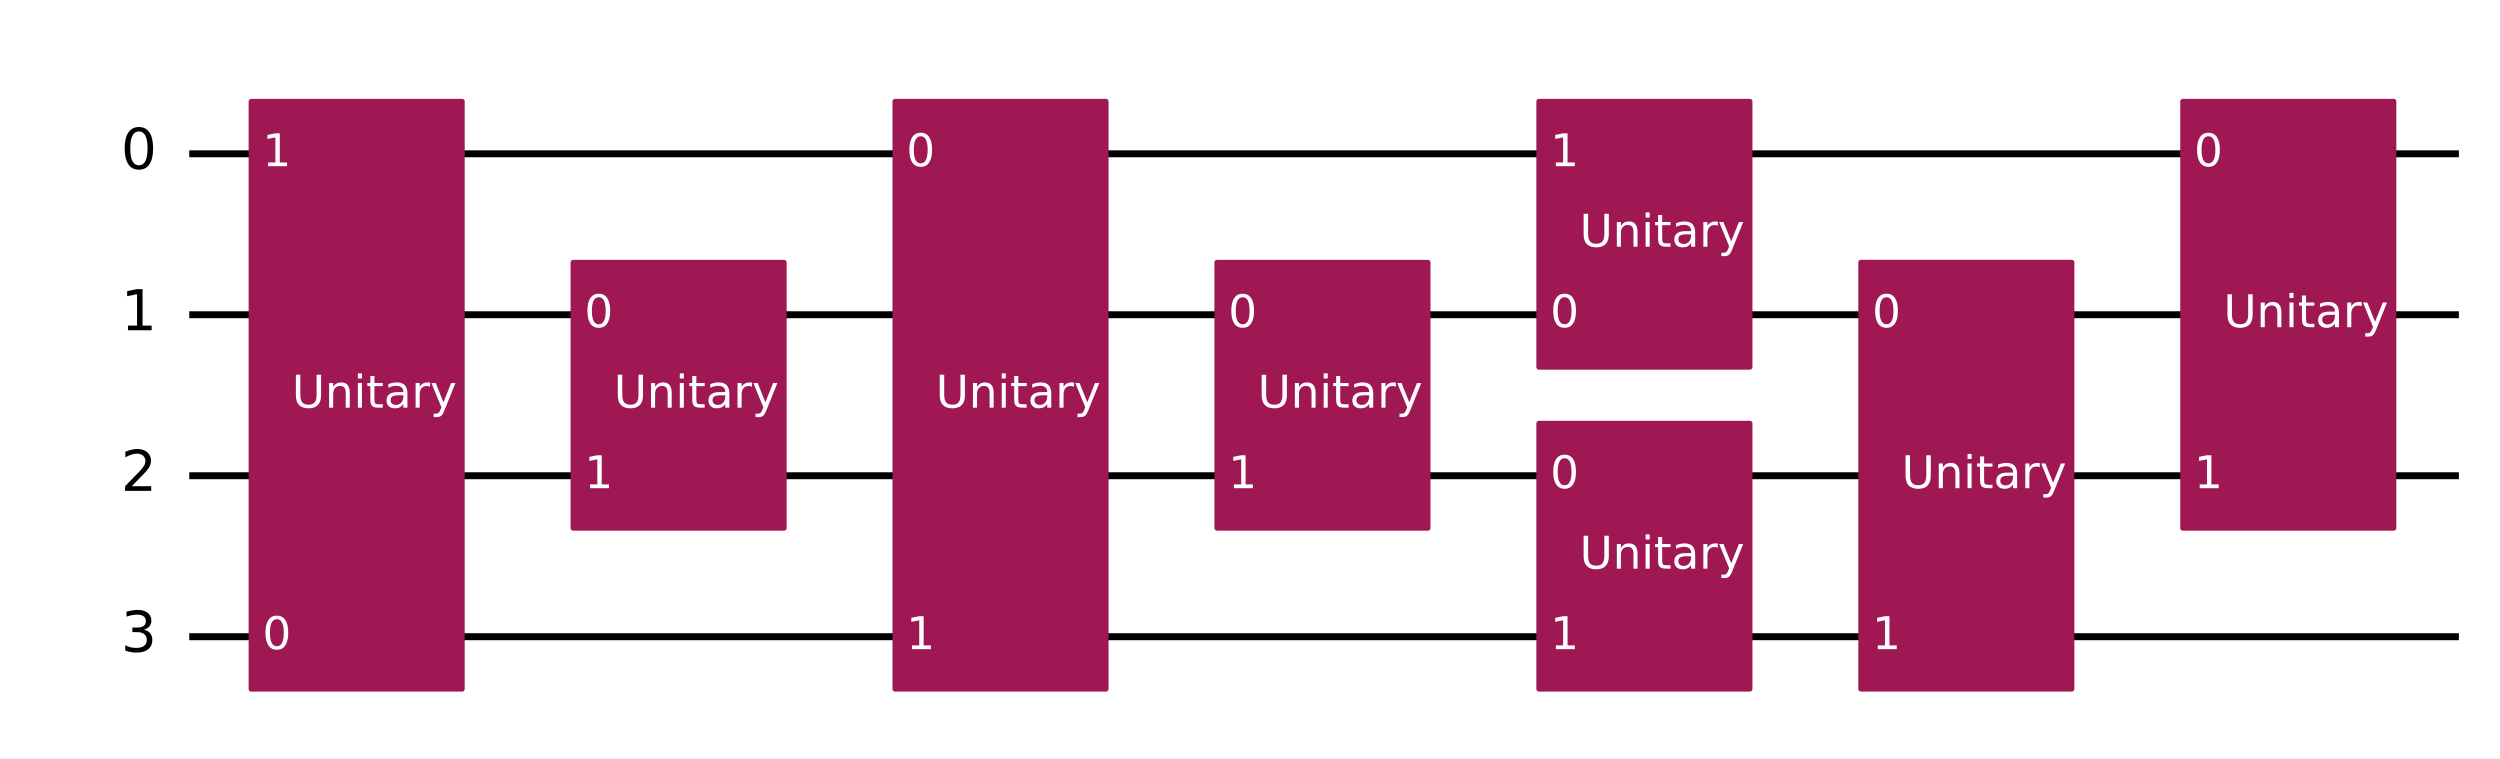
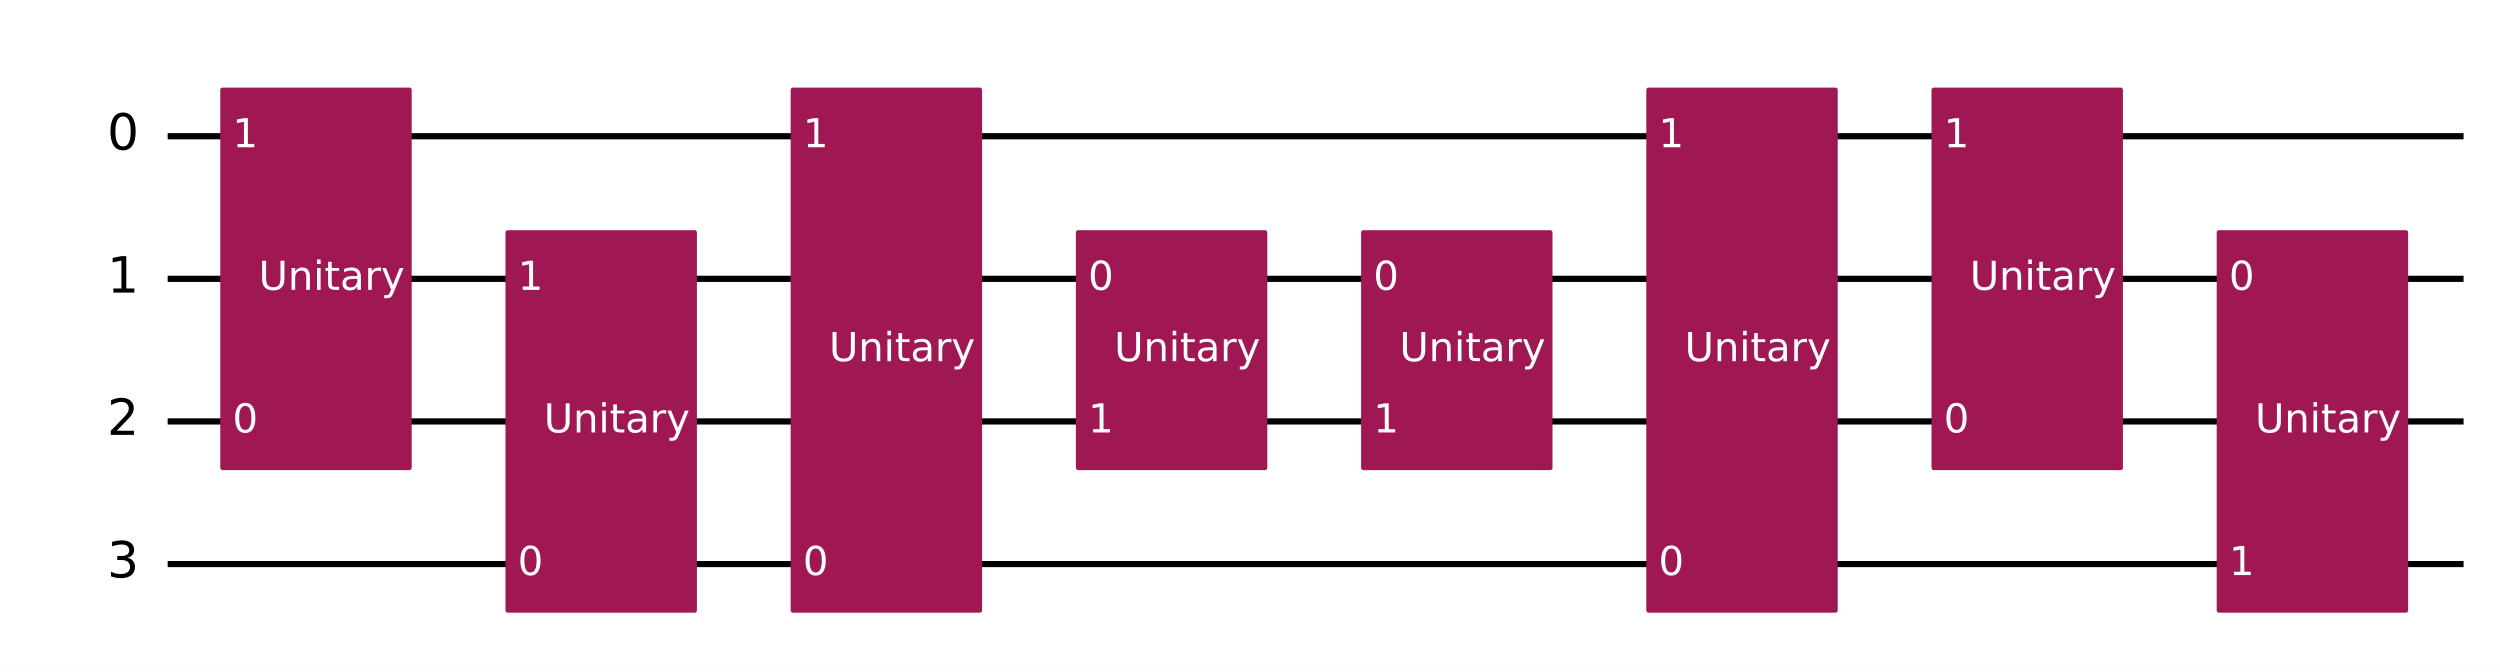
- <svg xmlns="http://www.w3.org/2000/svg" xmlns:xlink="http://www.w3.org/1999/xlink" width="719.93pt" height="218.36pt" version="1.1" viewBox="0 0 719.93 218.36">
+ <svg xmlns="http://www.w3.org/2000/svg" xmlns:xlink="http://www.w3.org/1999/xlink" width="812.64pt" height="218.36pt" version="1.1" viewBox="0 0 812.64 218.36">
  <defs>
    <style type="text/css">*{stroke-linejoin: round; stroke-linecap: butt}</style>
  </defs>
-   <path d="m0 218.36h719.93v-218.36h-719.93z" fill="#ffffff" />
-   <path d="m54.502 44.283h653.59" clip-path="url(#8fb275c92b1)" fill="none" stroke="#000000" stroke-linecap="square" stroke-width="2" />
-   <path d="m54.502 90.637h653.59" clip-path="url(#8fb275c92b1)" fill="none" stroke="#000000" stroke-linecap="square" stroke-width="2" />
-   <path d="m54.502 136.99h653.59" clip-path="url(#8fb275c92b1)" fill="none" stroke="#000000" stroke-linecap="square" stroke-width="2" />
-   <path d="m54.502 183.35h653.59" clip-path="url(#8fb275c92b1)" fill="none" stroke="#000000" stroke-linecap="square" stroke-width="2" />
+   <path d="m0 218.36h812.64v-218.36h-812.64z" fill="#ffffff" />
+   <path d="m54.502 44.283h746.3" clip-path="url(#8fb275c92b1)" fill="none" stroke="#000000" stroke-linecap="square" stroke-width="2" />
+   <path d="m54.502 90.637h746.3" clip-path="url(#8fb275c92b1)" fill="none" stroke="#000000" stroke-linecap="square" stroke-width="2" />
+   <path d="m54.502 136.99h746.3" clip-path="url(#8fb275c92b1)" fill="none" stroke="#000000" stroke-linecap="square" stroke-width="2" />
+   <path d="m54.502 183.35h746.3" clip-path="url(#8fb275c92b1)" fill="none" stroke="#000000" stroke-linecap="square" stroke-width="2" />
  <path d="m49.867 21.106h-1158.8v231.77h1158.8z" clip-path="url(#8fb275c92b1)" fill="#ffffff" stroke="#ffffff" stroke-width="1.5" />
-   <path d="m72.348 198.41h60.724v-169.19h-60.724z" clip-path="url(#8fb275c92b1)" fill="#9f1853" stroke="#9f1853" stroke-width="1.5" />
-   <path d="m165.06 152.06h60.724v-76.484h-60.724z" clip-path="url(#8fb275c92b1)" fill="#9f1853" stroke="#9f1853" stroke-width="1.5" />
+   <path d="m72.348 152.06h60.724v-122.84h-60.724z" clip-path="url(#8fb275c92b1)" fill="#9f1853" stroke="#9f1853" stroke-width="1.5" />
+   <path d="m165.06 198.41h60.724v-122.84h-60.724z" clip-path="url(#8fb275c92b1)" fill="#9f1853" stroke="#9f1853" stroke-width="1.5" />
  <path d="m257.76 198.41h60.724v-169.19h-60.724z" clip-path="url(#8fb275c92b1)" fill="#9f1853" stroke="#9f1853" stroke-width="1.5" />
  <path d="m350.47 152.06h60.724v-76.484h-60.724z" clip-path="url(#8fb275c92b1)" fill="#9f1853" stroke="#9f1853" stroke-width="1.5" />
-   <path d="m443.18 198.41h60.724v-76.484h-60.724z" clip-path="url(#8fb275c92b1)" fill="#9f1853" stroke="#9f1853" stroke-width="1.5" />
-   <path d="m443.18 105.7h60.724v-76.484h-60.724z" clip-path="url(#8fb275c92b1)" fill="#9f1853" stroke="#9f1853" stroke-width="1.5" />
-   <path d="m535.89 198.41h60.724v-122.84h-60.724z" clip-path="url(#8fb275c92b1)" fill="#9f1853" stroke="#9f1853" stroke-width="1.5" />
+   <path d="m443.18 152.06h60.724v-76.484h-60.724z" clip-path="url(#8fb275c92b1)" fill="#9f1853" stroke="#9f1853" stroke-width="1.5" />
+   <path d="m535.89 198.41h60.724v-169.19h-60.724z" clip-path="url(#8fb275c92b1)" fill="#9f1853" stroke="#9f1853" stroke-width="1.5" />
  <path d="m628.6 152.06h60.724v-122.84h-60.724z" clip-path="url(#8fb275c92b1)" fill="#9f1853" stroke="#9f1853" stroke-width="1.5" />
+   <path d="m721.3 198.41h60.724v-122.84h-60.724z" clip-path="url(#8fb275c92b1)" fill="#9f1853" stroke="#9f1853" stroke-width="1.5" />
  <g clip-path="url(#8fb275c92b1)">
    <g transform="translate(34.831 48.767) scale(.1625 -.1625)">
      <defs>
        <path id="DejaVuSans-30" transform="scale(.015625)" d="m2034 4250q-487 0-733-480-245-479-245-1442 0-959 245-1439 246-480 733-480 491 0 736 480 246 480 246 1439 0 963-246 1442-245 480-736 480zm0 500q785 0 1199-621 414-620 414-1801 0-1178-414-1799-414-620-1199-620-784 0-1198 620-414 621-414 1799 0 1181 414 1801 414 621 1198 621z" />
      </defs>
      <use transform="translate(0 .78125)" xlink:href="#DejaVuSans-30" />
    </g>
  </g>
  <g clip-path="url(#8fb275c92b1)">
    <g transform="translate(34.831 95.121) scale(.1625 -.1625)">
      <defs>
        <path id="DejaVuSans-31" transform="scale(.015625)" d="m794 531h1031v3560l-1122-225v575l1116 225h631v-4135h1031v-531h-2687v531z" />
      </defs>
      <use transform="translate(0 .09375)" xlink:href="#DejaVuSans-31" />
    </g>
  </g>
  <g clip-path="url(#8fb275c92b1)">
    <g transform="translate(34.831 141.48) scale(.1625 -.1625)">
      <defs>
        <path id="DejaVuSans-32" transform="scale(.015625)" d="m1228 531h2203v-531h-2962v531q359 372 979 998 621 627 780 809 303 340 423 576 121 236 121 464 0 372-261 606-261 235-680 235-297 0-627-103-329-103-704-313v638q381 153 712 231 332 78 607 78 725 0 1156-363 431-362 431-968 0-288-108-546-107-257-392-607-78-91-497-524-418-433-1181-1211z" />
      </defs>
      <use transform="translate(0 .78125)" xlink:href="#DejaVuSans-32" />
    </g>
  </g>
  <g clip-path="url(#8fb275c92b1)">
    <g transform="translate(34.831 187.83) scale(.1625 -.1625)">
      <defs>
        <path id="DejaVuSans-33" transform="scale(.015625)" d="m2597 2516q453-97 707-404 255-306 255-756 0-690-475-1069-475-378-1350-378-293 0-604 58t-642 174v609q262-153 574-231 313-78 654-78 593 0 904 234t311 681q0 413-289 645-289 233-804 233h-544v519h569q465 0 712 186t247 536q0 359-255 551-254 193-729 193-260 0-557-57-297-56-653-174v562q360 100 674 150t592 50q719 0 1137-327 419-326 419-882 0-388-222-655t-631-370z" />
      </defs>
      <use transform="translate(0 .78125)" xlink:href="#DejaVuSans-33" />
    </g>
  </g>
  <g clip-path="url(#8fb275c92b1)">
-     <g transform="translate(75.593 186.93) scale(.13 -.13)" fill="#ffffff">
+     <g transform="translate(75.593 140.58) scale(.13 -.13)" fill="#ffffff">
      <use xlink:href="#DejaVuSans-30" />
    </g>
  </g>
  <g clip-path="url(#8fb275c92b1)">
    <g transform="translate(75.593 47.87) scale(.13 -.13)" fill="#ffffff">
      <use xlink:href="#DejaVuSans-31" />
    </g>
  </g>
  <g clip-path="url(#8fb275c92b1)">
-     <g transform="translate(84.076 117.4) scale(.13 -.13)" fill="#ffffff">
+     <g transform="translate(84.076 94.224) scale(.13 -.13)" fill="#ffffff">
      <defs>
        <path id="DejaVuSans-55" transform="scale(.015625)" d="m556 4666h635v-2835q0-750 271-1080 272-329 882-329 606 0 878 329 272 330 272 1080v2835h634v-2913q0-912-452-1378-451-466-1332-466-885 0-1337 466-451 466-451 1378v2913z" />
        <path id="DejaVuSans-6e" transform="scale(.015625)" d="m3513 2113v-2113h-575v2094q0 497-194 743-194 247-581 247-466 0-735-297-269-296-269-809v-1978h-578v3500h578v-544q207 316 486 472 280 156 646 156 603 0 912-373 310-373 310-1098z" />
        <path id="DejaVuSans-69" transform="scale(.015625)" d="m603 3500h575v-3500h-575v3500zm0 1363h575v-729h-575v729z" />
        <path id="DejaVuSans-74" transform="scale(.015625)" d="m1172 4494v-994h1184v-447h-1184v-1900q0-428 117-550t477-122h590v-481h-590q-666 0-919 248-253 249-253 905v1900h-422v447h422v994h578z" />
        <path id="DejaVuSans-61" transform="scale(.015625)" d="m2194 1759q-697 0-966-159t-269-544q0-306 202-486 202-179 548-179 479 0 768 339t289 901v128h-572zm1147 238v-1997h-575v531q-197-318-491-470t-719-152q-537 0-855 302-317 302-317 808 0 590 395 890 396 300 1180 300h807v57q0 397-261 614t-733 217q-300 0-585-72-284-72-546-216v532q315 122 612 182 297 61 578 61 760 0 1135-394 375-393 375-1193z" />
        <path id="DejaVuSans-72" transform="scale(.015625)" d="m2631 2963q-97 56-211 82-114 27-251 27-488 0-749-317t-261-911v-1844h-578v3500h578v-544q182 319 472 473 291 155 707 155 59 0 131-8 72-7 159-23l3-590z" />
        <path id="DejaVuSans-79" transform="scale(.015625)" d="m2059-325q-243-625-475-815-231-191-618-191h-460v481h338q237 0 368 113 132 112 291 531l103 262-1415 3444h609l1094-2737 1094 2737h609l-1538-3825z" />
      </defs>
      <use xlink:href="#DejaVuSans-55" />
      <use transform="translate(73.193)" xlink:href="#DejaVuSans-6e" />
      <use transform="translate(136.57)" xlink:href="#DejaVuSans-69" />
      <use transform="translate(164.36)" xlink:href="#DejaVuSans-74" />
      <use transform="translate(203.56)" xlink:href="#DejaVuSans-61" />
      <use transform="translate(264.84)" xlink:href="#DejaVuSans-72" />
      <use transform="translate(305.96)" xlink:href="#DejaVuSans-79" />
    </g>
  </g>
  <g clip-path="url(#8fb275c92b1)">
+     <g transform="translate(168.3 186.93) scale(.13 -.13)" fill="#ffffff">
+       <use xlink:href="#DejaVuSans-30" />
+     </g>
+   </g>
+   <g clip-path="url(#8fb275c92b1)">
    <g transform="translate(168.3 94.224) scale(.13 -.13)" fill="#ffffff">
-       <use xlink:href="#DejaVuSans-30" />
-     </g>
-   </g>
-   <g clip-path="url(#8fb275c92b1)">
-     <g transform="translate(168.3 140.58) scale(.13 -.13)" fill="#ffffff">
-       <use xlink:href="#DejaVuSans-31" />
-     </g>
-   </g>
-   <g clip-path="url(#8fb275c92b1)">
-     <g transform="translate(176.78 117.4) scale(.13 -.13)" fill="#ffffff">
-       <use xlink:href="#DejaVuSans-55" />
-       <use transform="translate(73.193)" xlink:href="#DejaVuSans-6e" />
-       <use transform="translate(136.57)" xlink:href="#DejaVuSans-69" />
-       <use transform="translate(164.36)" xlink:href="#DejaVuSans-74" />
-       <use transform="translate(203.56)" xlink:href="#DejaVuSans-61" />
-       <use transform="translate(264.84)" xlink:href="#DejaVuSans-72" />
-       <use transform="translate(305.96)" xlink:href="#DejaVuSans-79" />
+       <use xlink:href="#DejaVuSans-31" />
+     </g>
+   </g>
+   <g clip-path="url(#8fb275c92b1)">
+     <g transform="translate(176.78 140.58) scale(.13 -.13)" fill="#ffffff">
+       <use xlink:href="#DejaVuSans-55" />
+       <use transform="translate(73.193)" xlink:href="#DejaVuSans-6e" />
+       <use transform="translate(136.57)" xlink:href="#DejaVuSans-69" />
+       <use transform="translate(164.36)" xlink:href="#DejaVuSans-74" />
+       <use transform="translate(203.56)" xlink:href="#DejaVuSans-61" />
+       <use transform="translate(264.84)" xlink:href="#DejaVuSans-72" />
+       <use transform="translate(305.96)" xlink:href="#DejaVuSans-79" />
+     </g>
+   </g>
+   <g clip-path="url(#8fb275c92b1)">
+     <g transform="translate(261.01 186.93) scale(.13 -.13)" fill="#ffffff">
+       <use xlink:href="#DejaVuSans-30" />
    </g>
  </g>
  <g clip-path="url(#8fb275c92b1)">
    <g transform="translate(261.01 47.87) scale(.13 -.13)" fill="#ffffff">
-       <use xlink:href="#DejaVuSans-30" />
-     </g>
-   </g>
-   <g clip-path="url(#8fb275c92b1)">
-     <g transform="translate(261.01 186.93) scale(.13 -.13)" fill="#ffffff">
      <use xlink:href="#DejaVuSans-31" />
    </g>
  </g>
  <g clip-path="url(#8fb275c92b1)">
    <g transform="translate(269.49 117.4) scale(.13 -.13)" fill="#ffffff">
      <use xlink:href="#DejaVuSans-55" />
      <use transform="translate(73.193)" xlink:href="#DejaVuSans-6e" />
      <use transform="translate(136.57)" xlink:href="#DejaVuSans-69" />
      <use transform="translate(164.36)" xlink:href="#DejaVuSans-74" />
      <use transform="translate(203.56)" xlink:href="#DejaVuSans-61" />
      <use transform="translate(264.84)" xlink:href="#DejaVuSans-72" />
      <use transform="translate(305.96)" xlink:href="#DejaVuSans-79" />
    </g>
  </g>
  <g clip-path="url(#8fb275c92b1)">
    <g transform="translate(353.72 94.224) scale(.13 -.13)" fill="#ffffff">
      <use xlink:href="#DejaVuSans-30" />
    </g>
  </g>
  <g clip-path="url(#8fb275c92b1)">
    <g transform="translate(353.72 140.58) scale(.13 -.13)" fill="#ffffff">
      <use xlink:href="#DejaVuSans-31" />
    </g>
  </g>
  <g clip-path="url(#8fb275c92b1)">
    <g transform="translate(362.2 117.4) scale(.13 -.13)" fill="#ffffff">
      <use xlink:href="#DejaVuSans-55" />
      <use transform="translate(73.193)" xlink:href="#DejaVuSans-6e" />
      <use transform="translate(136.57)" xlink:href="#DejaVuSans-69" />
      <use transform="translate(164.36)" xlink:href="#DejaVuSans-74" />
      <use transform="translate(203.56)" xlink:href="#DejaVuSans-61" />
      <use transform="translate(264.84)" xlink:href="#DejaVuSans-72" />
      <use transform="translate(305.96)" xlink:href="#DejaVuSans-79" />
    </g>
  </g>
  <g clip-path="url(#8fb275c92b1)">
+     <g transform="translate(446.43 94.224) scale(.13 -.13)" fill="#ffffff">
+       <use xlink:href="#DejaVuSans-30" />
+     </g>
+   </g>
+   <g clip-path="url(#8fb275c92b1)">
    <g transform="translate(446.43 140.58) scale(.13 -.13)" fill="#ffffff">
-       <use xlink:href="#DejaVuSans-30" />
-     </g>
-   </g>
-   <g clip-path="url(#8fb275c92b1)">
-     <g transform="translate(446.43 186.93) scale(.13 -.13)" fill="#ffffff">
-       <use xlink:href="#DejaVuSans-31" />
-     </g>
-   </g>
-   <g clip-path="url(#8fb275c92b1)">
-     <g transform="translate(454.91 163.76) scale(.13 -.13)" fill="#ffffff">
-       <use xlink:href="#DejaVuSans-55" />
-       <use transform="translate(73.193)" xlink:href="#DejaVuSans-6e" />
-       <use transform="translate(136.57)" xlink:href="#DejaVuSans-69" />
-       <use transform="translate(164.36)" xlink:href="#DejaVuSans-74" />
-       <use transform="translate(203.56)" xlink:href="#DejaVuSans-61" />
-       <use transform="translate(264.84)" xlink:href="#DejaVuSans-72" />
-       <use transform="translate(305.96)" xlink:href="#DejaVuSans-79" />
-     </g>
-   </g>
-   <g clip-path="url(#8fb275c92b1)">
-     <g transform="translate(446.43 94.224) scale(.13 -.13)" fill="#ffffff">
-       <use xlink:href="#DejaVuSans-30" />
-     </g>
-   </g>
-   <g clip-path="url(#8fb275c92b1)">
-     <g transform="translate(446.43 47.87) scale(.13 -.13)" fill="#ffffff">
-       <use xlink:href="#DejaVuSans-31" />
-     </g>
-   </g>
-   <g clip-path="url(#8fb275c92b1)">
-     <g transform="translate(454.91 71.047) scale(.13 -.13)" fill="#ffffff">
-       <use xlink:href="#DejaVuSans-55" />
-       <use transform="translate(73.193)" xlink:href="#DejaVuSans-6e" />
-       <use transform="translate(136.57)" xlink:href="#DejaVuSans-69" />
-       <use transform="translate(164.36)" xlink:href="#DejaVuSans-74" />
-       <use transform="translate(203.56)" xlink:href="#DejaVuSans-61" />
-       <use transform="translate(264.84)" xlink:href="#DejaVuSans-72" />
-       <use transform="translate(305.96)" xlink:href="#DejaVuSans-79" />
-     </g>
-   </g>
-   <g clip-path="url(#8fb275c92b1)">
-     <g transform="translate(539.13 94.224) scale(.13 -.13)" fill="#ffffff">
-       <use xlink:href="#DejaVuSans-30" />
+       <use xlink:href="#DejaVuSans-31" />
+     </g>
+   </g>
+   <g clip-path="url(#8fb275c92b1)">
+     <g transform="translate(454.91 117.4) scale(.13 -.13)" fill="#ffffff">
+       <use xlink:href="#DejaVuSans-55" />
+       <use transform="translate(73.193)" xlink:href="#DejaVuSans-6e" />
+       <use transform="translate(136.57)" xlink:href="#DejaVuSans-69" />
+       <use transform="translate(164.36)" xlink:href="#DejaVuSans-74" />
+       <use transform="translate(203.56)" xlink:href="#DejaVuSans-61" />
+       <use transform="translate(264.84)" xlink:href="#DejaVuSans-72" />
+       <use transform="translate(305.96)" xlink:href="#DejaVuSans-79" />
    </g>
  </g>
  <g clip-path="url(#8fb275c92b1)">
    <g transform="translate(539.13 186.93) scale(.13 -.13)" fill="#ffffff">
-       <use xlink:href="#DejaVuSans-31" />
-     </g>
-   </g>
-   <g clip-path="url(#8fb275c92b1)">
-     <g transform="translate(547.62 140.58) scale(.13 -.13)" fill="#ffffff">
-       <use xlink:href="#DejaVuSans-55" />
-       <use transform="translate(73.193)" xlink:href="#DejaVuSans-6e" />
-       <use transform="translate(136.57)" xlink:href="#DejaVuSans-69" />
-       <use transform="translate(164.36)" xlink:href="#DejaVuSans-74" />
-       <use transform="translate(203.56)" xlink:href="#DejaVuSans-61" />
-       <use transform="translate(264.84)" xlink:href="#DejaVuSans-72" />
-       <use transform="translate(305.96)" xlink:href="#DejaVuSans-79" />
+       <use xlink:href="#DejaVuSans-30" />
+     </g>
+   </g>
+   <g clip-path="url(#8fb275c92b1)">
+     <g transform="translate(539.13 47.87) scale(.13 -.13)" fill="#ffffff">
+       <use xlink:href="#DejaVuSans-31" />
+     </g>
+   </g>
+   <g clip-path="url(#8fb275c92b1)">
+     <g transform="translate(547.62 117.4) scale(.13 -.13)" fill="#ffffff">
+       <use xlink:href="#DejaVuSans-55" />
+       <use transform="translate(73.193)" xlink:href="#DejaVuSans-6e" />
+       <use transform="translate(136.57)" xlink:href="#DejaVuSans-69" />
+       <use transform="translate(164.36)" xlink:href="#DejaVuSans-74" />
+       <use transform="translate(203.56)" xlink:href="#DejaVuSans-61" />
+       <use transform="translate(264.84)" xlink:href="#DejaVuSans-72" />
+       <use transform="translate(305.96)" xlink:href="#DejaVuSans-79" />
+     </g>
+   </g>
+   <g clip-path="url(#8fb275c92b1)">
+     <g transform="translate(631.84 140.58) scale(.13 -.13)" fill="#ffffff">
+       <use xlink:href="#DejaVuSans-30" />
    </g>
  </g>
  <g clip-path="url(#8fb275c92b1)">
    <g transform="translate(631.84 47.87) scale(.13 -.13)" fill="#ffffff">
-       <use xlink:href="#DejaVuSans-30" />
-     </g>
-   </g>
-   <g clip-path="url(#8fb275c92b1)">
-     <g transform="translate(631.84 140.58) scale(.13 -.13)" fill="#ffffff">
      <use xlink:href="#DejaVuSans-31" />
    </g>
  </g>
  <g clip-path="url(#8fb275c92b1)">
    <g transform="translate(640.32 94.224) scale(.13 -.13)" fill="#ffffff">
+       <use xlink:href="#DejaVuSans-55" />
+       <use transform="translate(73.193)" xlink:href="#DejaVuSans-6e" />
+       <use transform="translate(136.57)" xlink:href="#DejaVuSans-69" />
+       <use transform="translate(164.36)" xlink:href="#DejaVuSans-74" />
+       <use transform="translate(203.56)" xlink:href="#DejaVuSans-61" />
+       <use transform="translate(264.84)" xlink:href="#DejaVuSans-72" />
+       <use transform="translate(305.96)" xlink:href="#DejaVuSans-79" />
+     </g>
+   </g>
+   <g clip-path="url(#8fb275c92b1)">
+     <g transform="translate(724.55 94.224) scale(.13 -.13)" fill="#ffffff">
+       <use xlink:href="#DejaVuSans-30" />
+     </g>
+   </g>
+   <g clip-path="url(#8fb275c92b1)">
+     <g transform="translate(724.55 186.93) scale(.13 -.13)" fill="#ffffff">
+       <use xlink:href="#DejaVuSans-31" />
+     </g>
+   </g>
+   <g clip-path="url(#8fb275c92b1)">
+     <g transform="translate(733.03 140.58) scale(.13 -.13)" fill="#ffffff">
      <use xlink:href="#DejaVuSans-55" />
      <use transform="translate(73.193)" xlink:href="#DejaVuSans-6e" />
      <use transform="translate(136.57)" xlink:href="#DejaVuSans-69" />
      <use transform="translate(164.36)" xlink:href="#DejaVuSans-74" />
      <use transform="translate(203.56)" xlink:href="#DejaVuSans-61" />
      <use transform="translate(264.84)" xlink:href="#DejaVuSans-72" />
      <use transform="translate(305.96)" xlink:href="#DejaVuSans-79" />
    </g>
  </g>
  <defs>
    <clipPath id="8fb275c92b1">
-       <rect x="7.2" y="7.2" width="705.53" height="203.96" />
+       <rect x="7.2" y="7.2" width="798.24" height="203.96" />
    </clipPath>
  </defs>
</svg>
